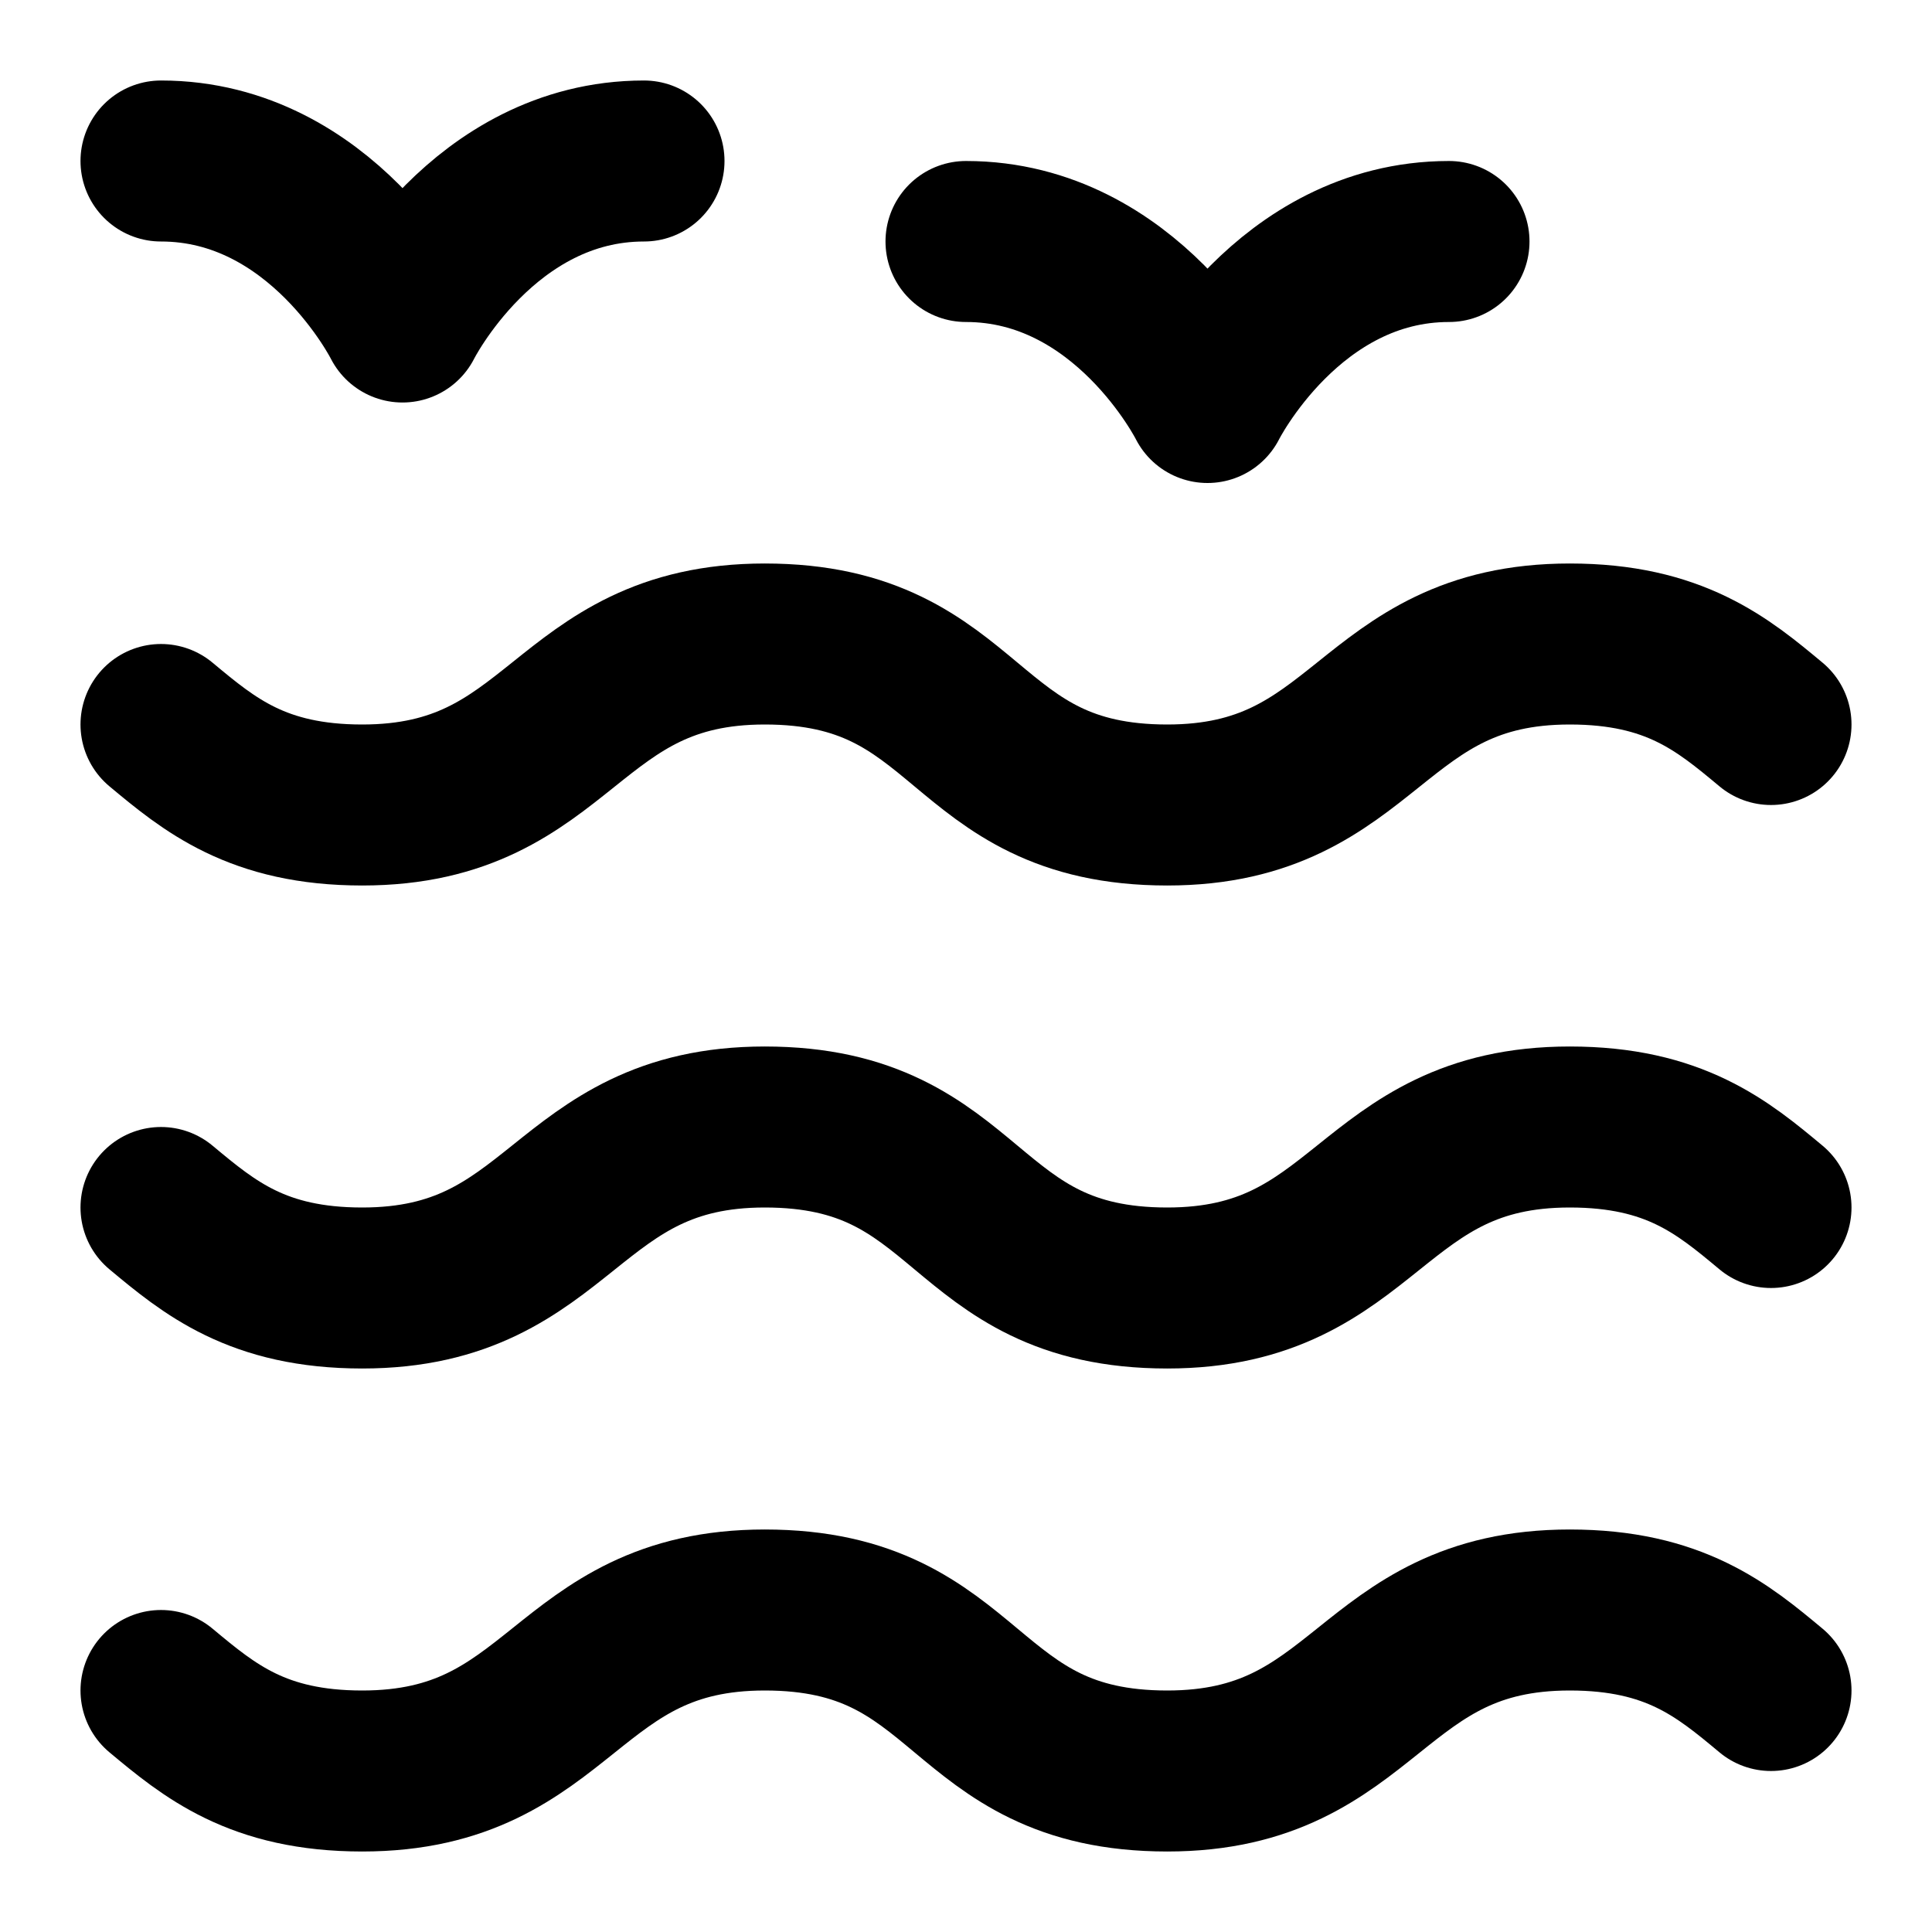
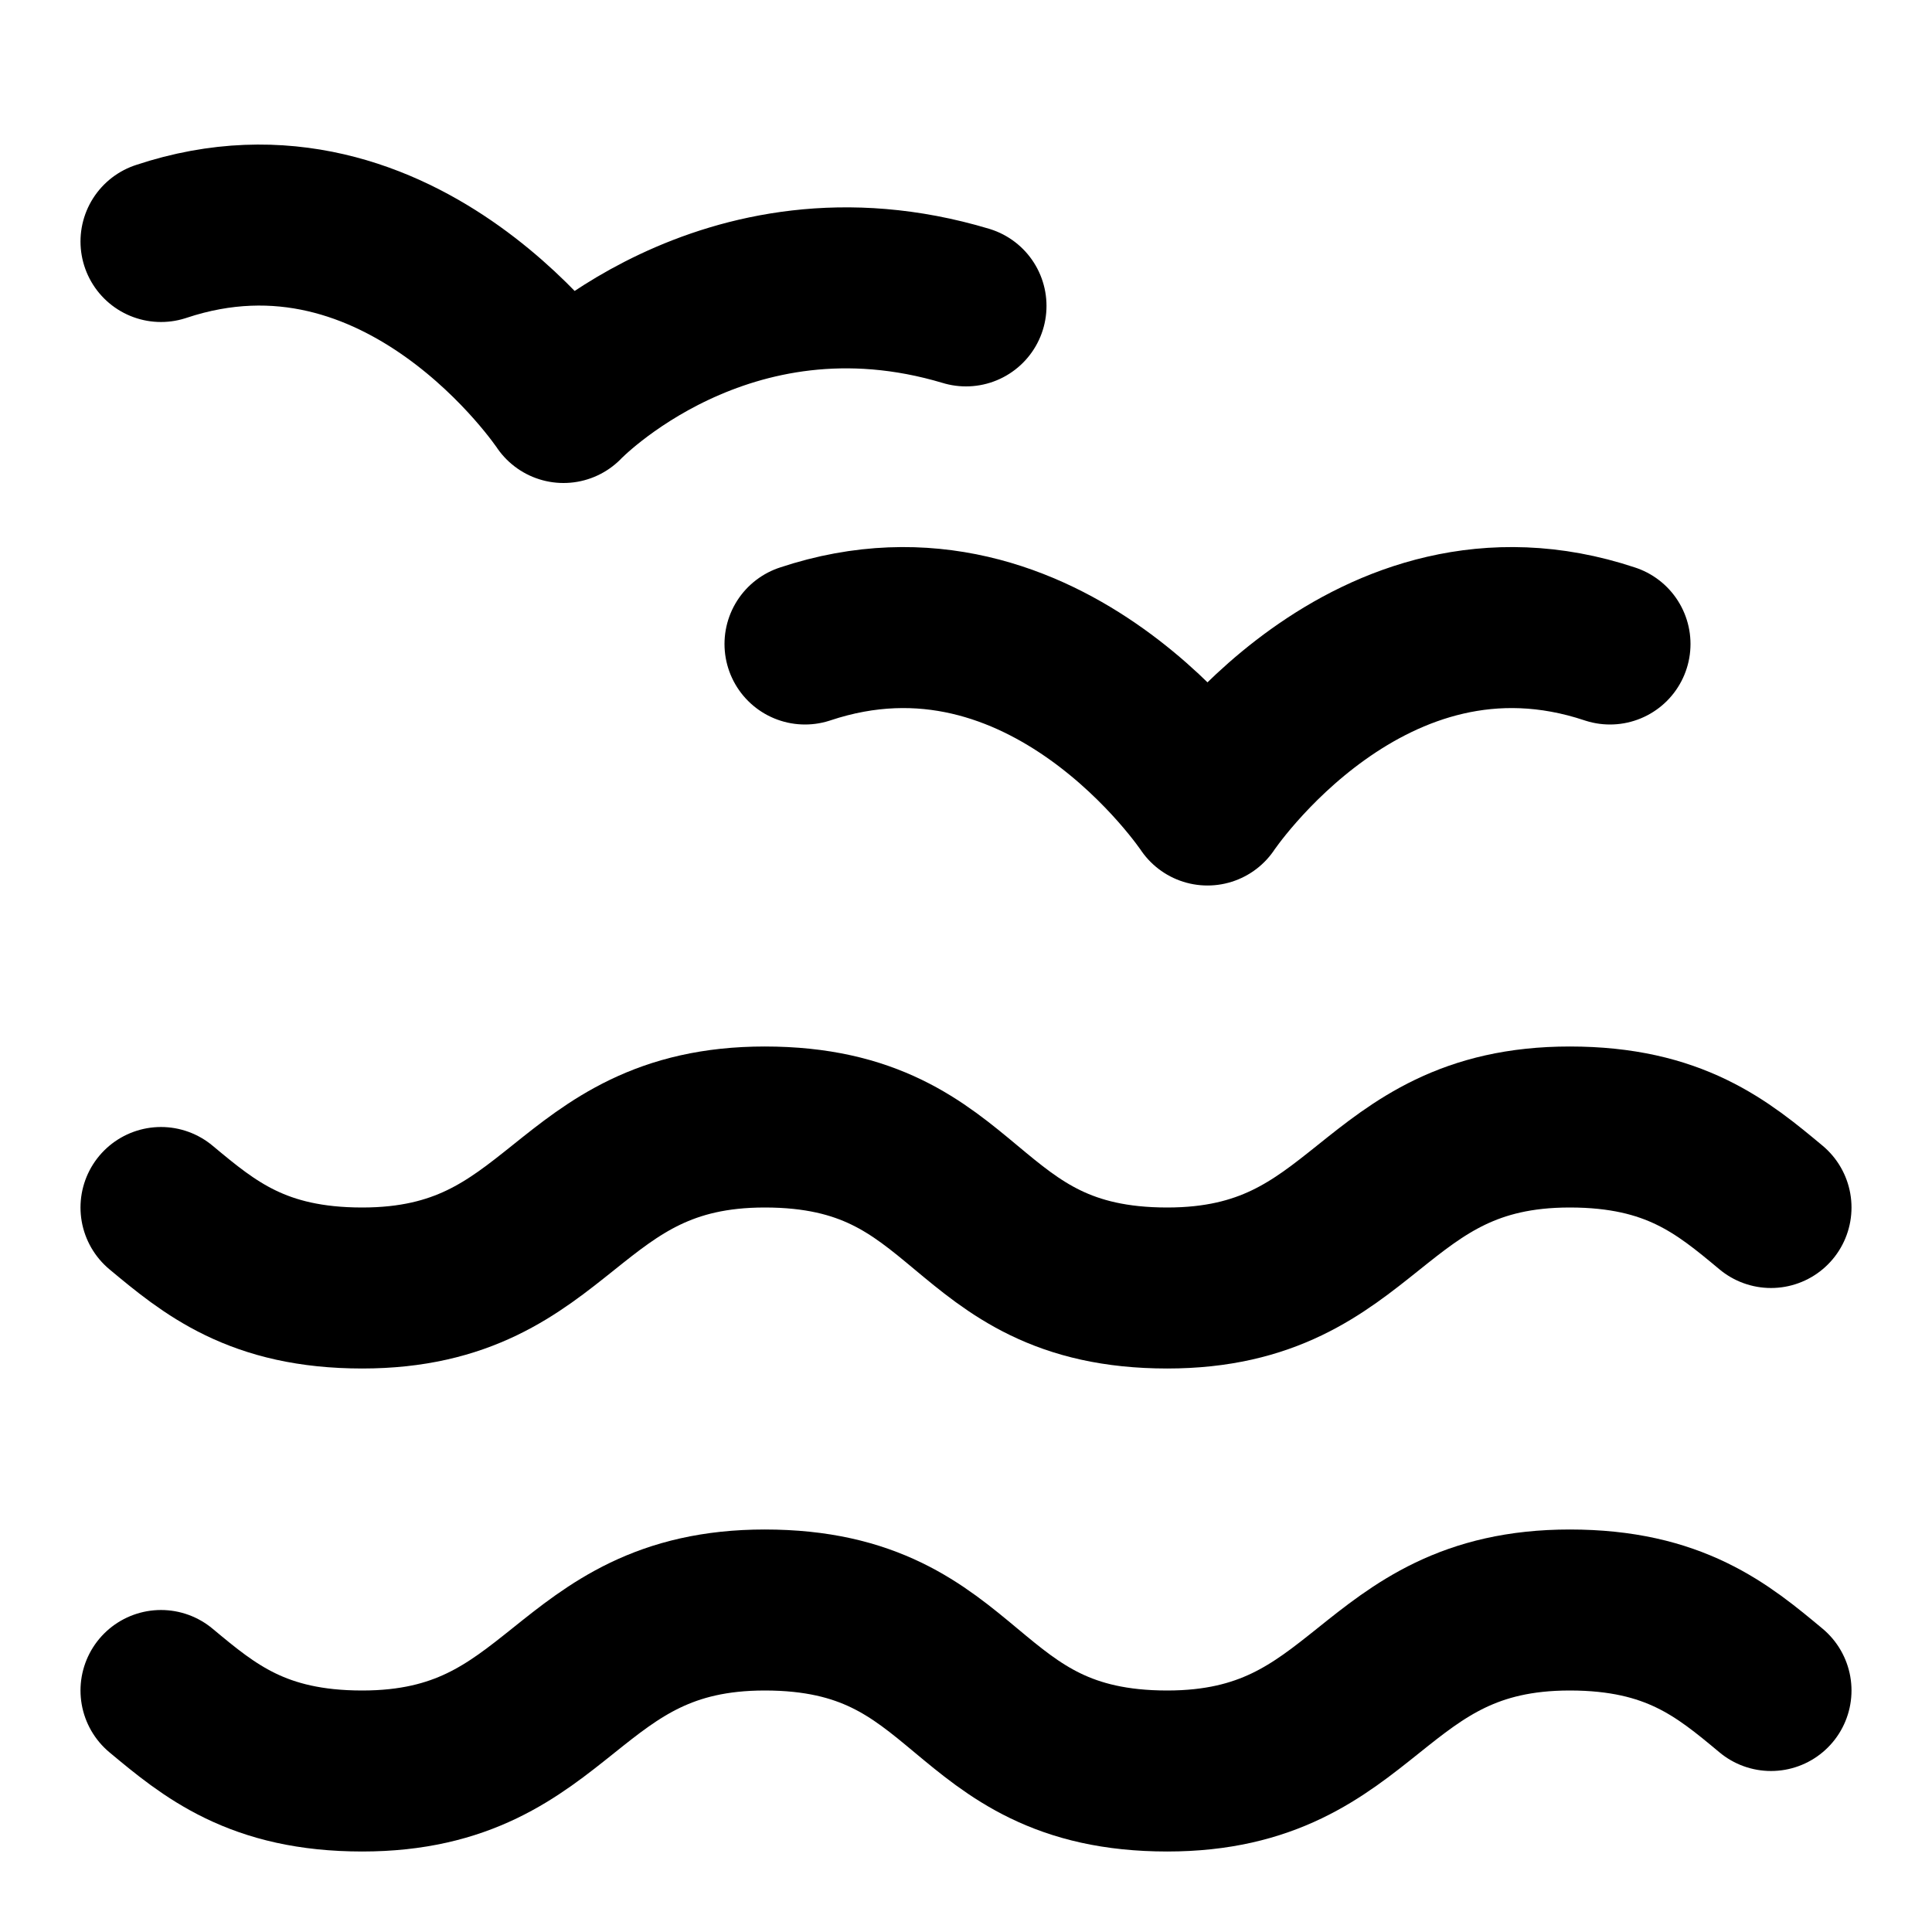
<svg xmlns="http://www.w3.org/2000/svg" width="24" height="24" viewBox="0 0 24 24" fill="none" stroke="currentColor" stroke-width="2" stroke-linecap="round" stroke-linejoin="round">
-   <path d="M2 2c2 0 3 2 3 2s1-2 3-2" />
-   <path d="M12 3c2 0 3 2 3 2s1-2 3-2" />
-   <path d="M2 9c.6.5 1.2 1 2.5 1C7 10 7 8 9.5 8c2.6 0 2.4 2 5 2 2.5 0 2.5-2 5-2 1.3 0 1.9.5 2.5 1" />
+   <path d="M2 3c3-1 5 2 5 2s2-2.1 5-1.2" />
+   <path d="M10 8c3-1 5 2 5 2s2-3 5-2" />
  <path d="M2 15c.6.5 1.2 1 2.5 1 2.5 0 2.5-2 5-2 2.6 0 2.4 2 5 2 2.5 0 2.5-2 5-2 1.3 0 1.9.5 2.5 1" />
  <path d="M2 21c.6.5 1.2 1 2.5 1 2.5 0 2.5-2 5-2 2.6 0 2.4 2 5 2 2.5 0 2.5-2 5-2 1.3 0 1.9.5 2.5 1" />
</svg>
